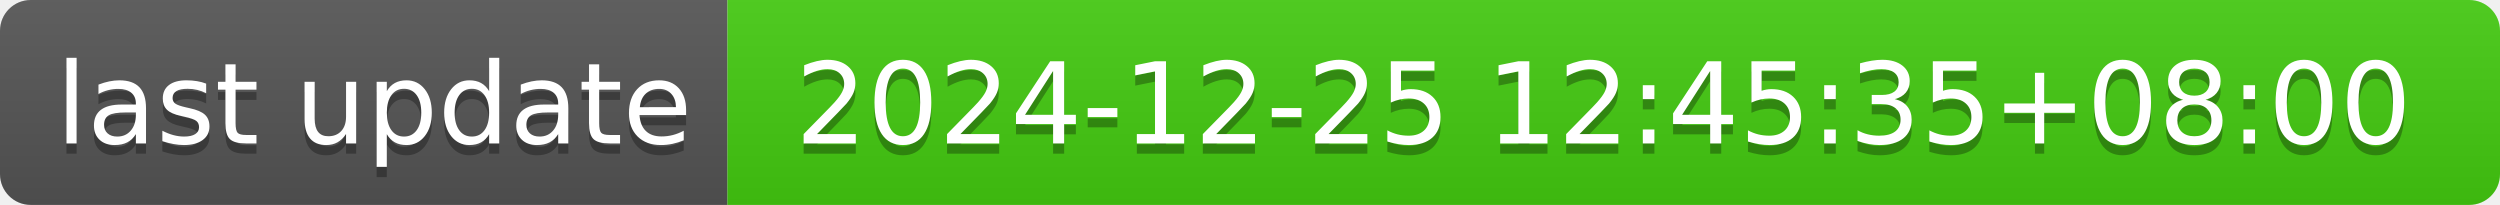
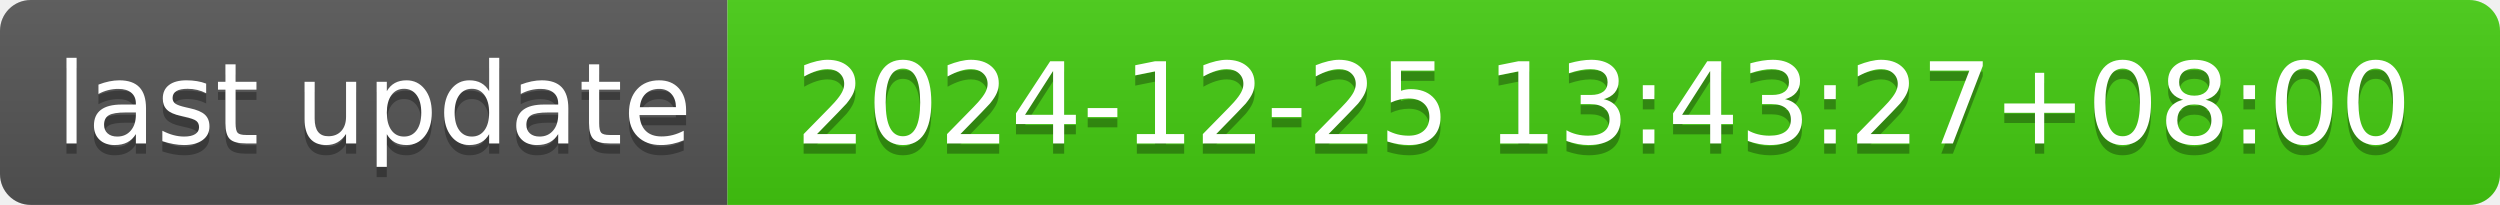
- <svg xmlns="http://www.w3.org/2000/svg" width="244" height="20" role="img" aria-label="last update: 2024-12-25 12:45:35+08:00">
+ <svg xmlns="http://www.w3.org/2000/svg" width="244" height="20" role="img" aria-label="last update: 2024-12-25 13:43:27+08:00">
  <linearGradient id="s" x2="0" y2="100%">
    <stop offset="0" stop-color="#bbb" stop-opacity=".1" />
    <stop offset="1" stop-opacity=".1" />
  </linearGradient>
  <clipPath id="r">
    <rect width="244" height="20" rx="3" fill="#fff" />
  </clipPath>
  <g clip-path="url(#r)">
    <rect width="71" height="20" fill="#555" />
    <rect x="71" width="173" height="20" fill="#4c1" />
    <rect width="244" height="20" fill="url(#s)" />
  </g>
  <g fill="#fff" text-anchor="middle" font-family="Verdana,Geneva,DejaVu Sans,sans-serif" text-rendering="geometricPrecision" font-size="110">
    <text aria-hidden="true" x="365" y="150" fill="#010101" fill-opacity=".3" transform="scale(.1)" textLength="610">last update</text>
    <text x="365" y="140" transform="scale(.1)" fill="#fff" textLength="610">last update</text>
-     <text aria-hidden="true" x="1565" y="150" fill="#010101" fill-opacity=".3" transform="scale(.1)" textLength="1630">2024-12-25 12:45:35+08:00</text>
-     <text x="1565" y="140" transform="scale(.1)" fill="#fff" textLength="1630">2024-12-25 12:45:35+08:00</text>
+     <text aria-hidden="true" x="1565" y="150" fill="#010101" fill-opacity=".3" transform="scale(.1)" textLength="1630">2024-12-25 13:43:27+08:00</text>
+     <text x="1565" y="140" transform="scale(.1)" fill="#fff" textLength="1630">2024-12-25 13:43:27+08:00</text>
  </g>
</svg>
